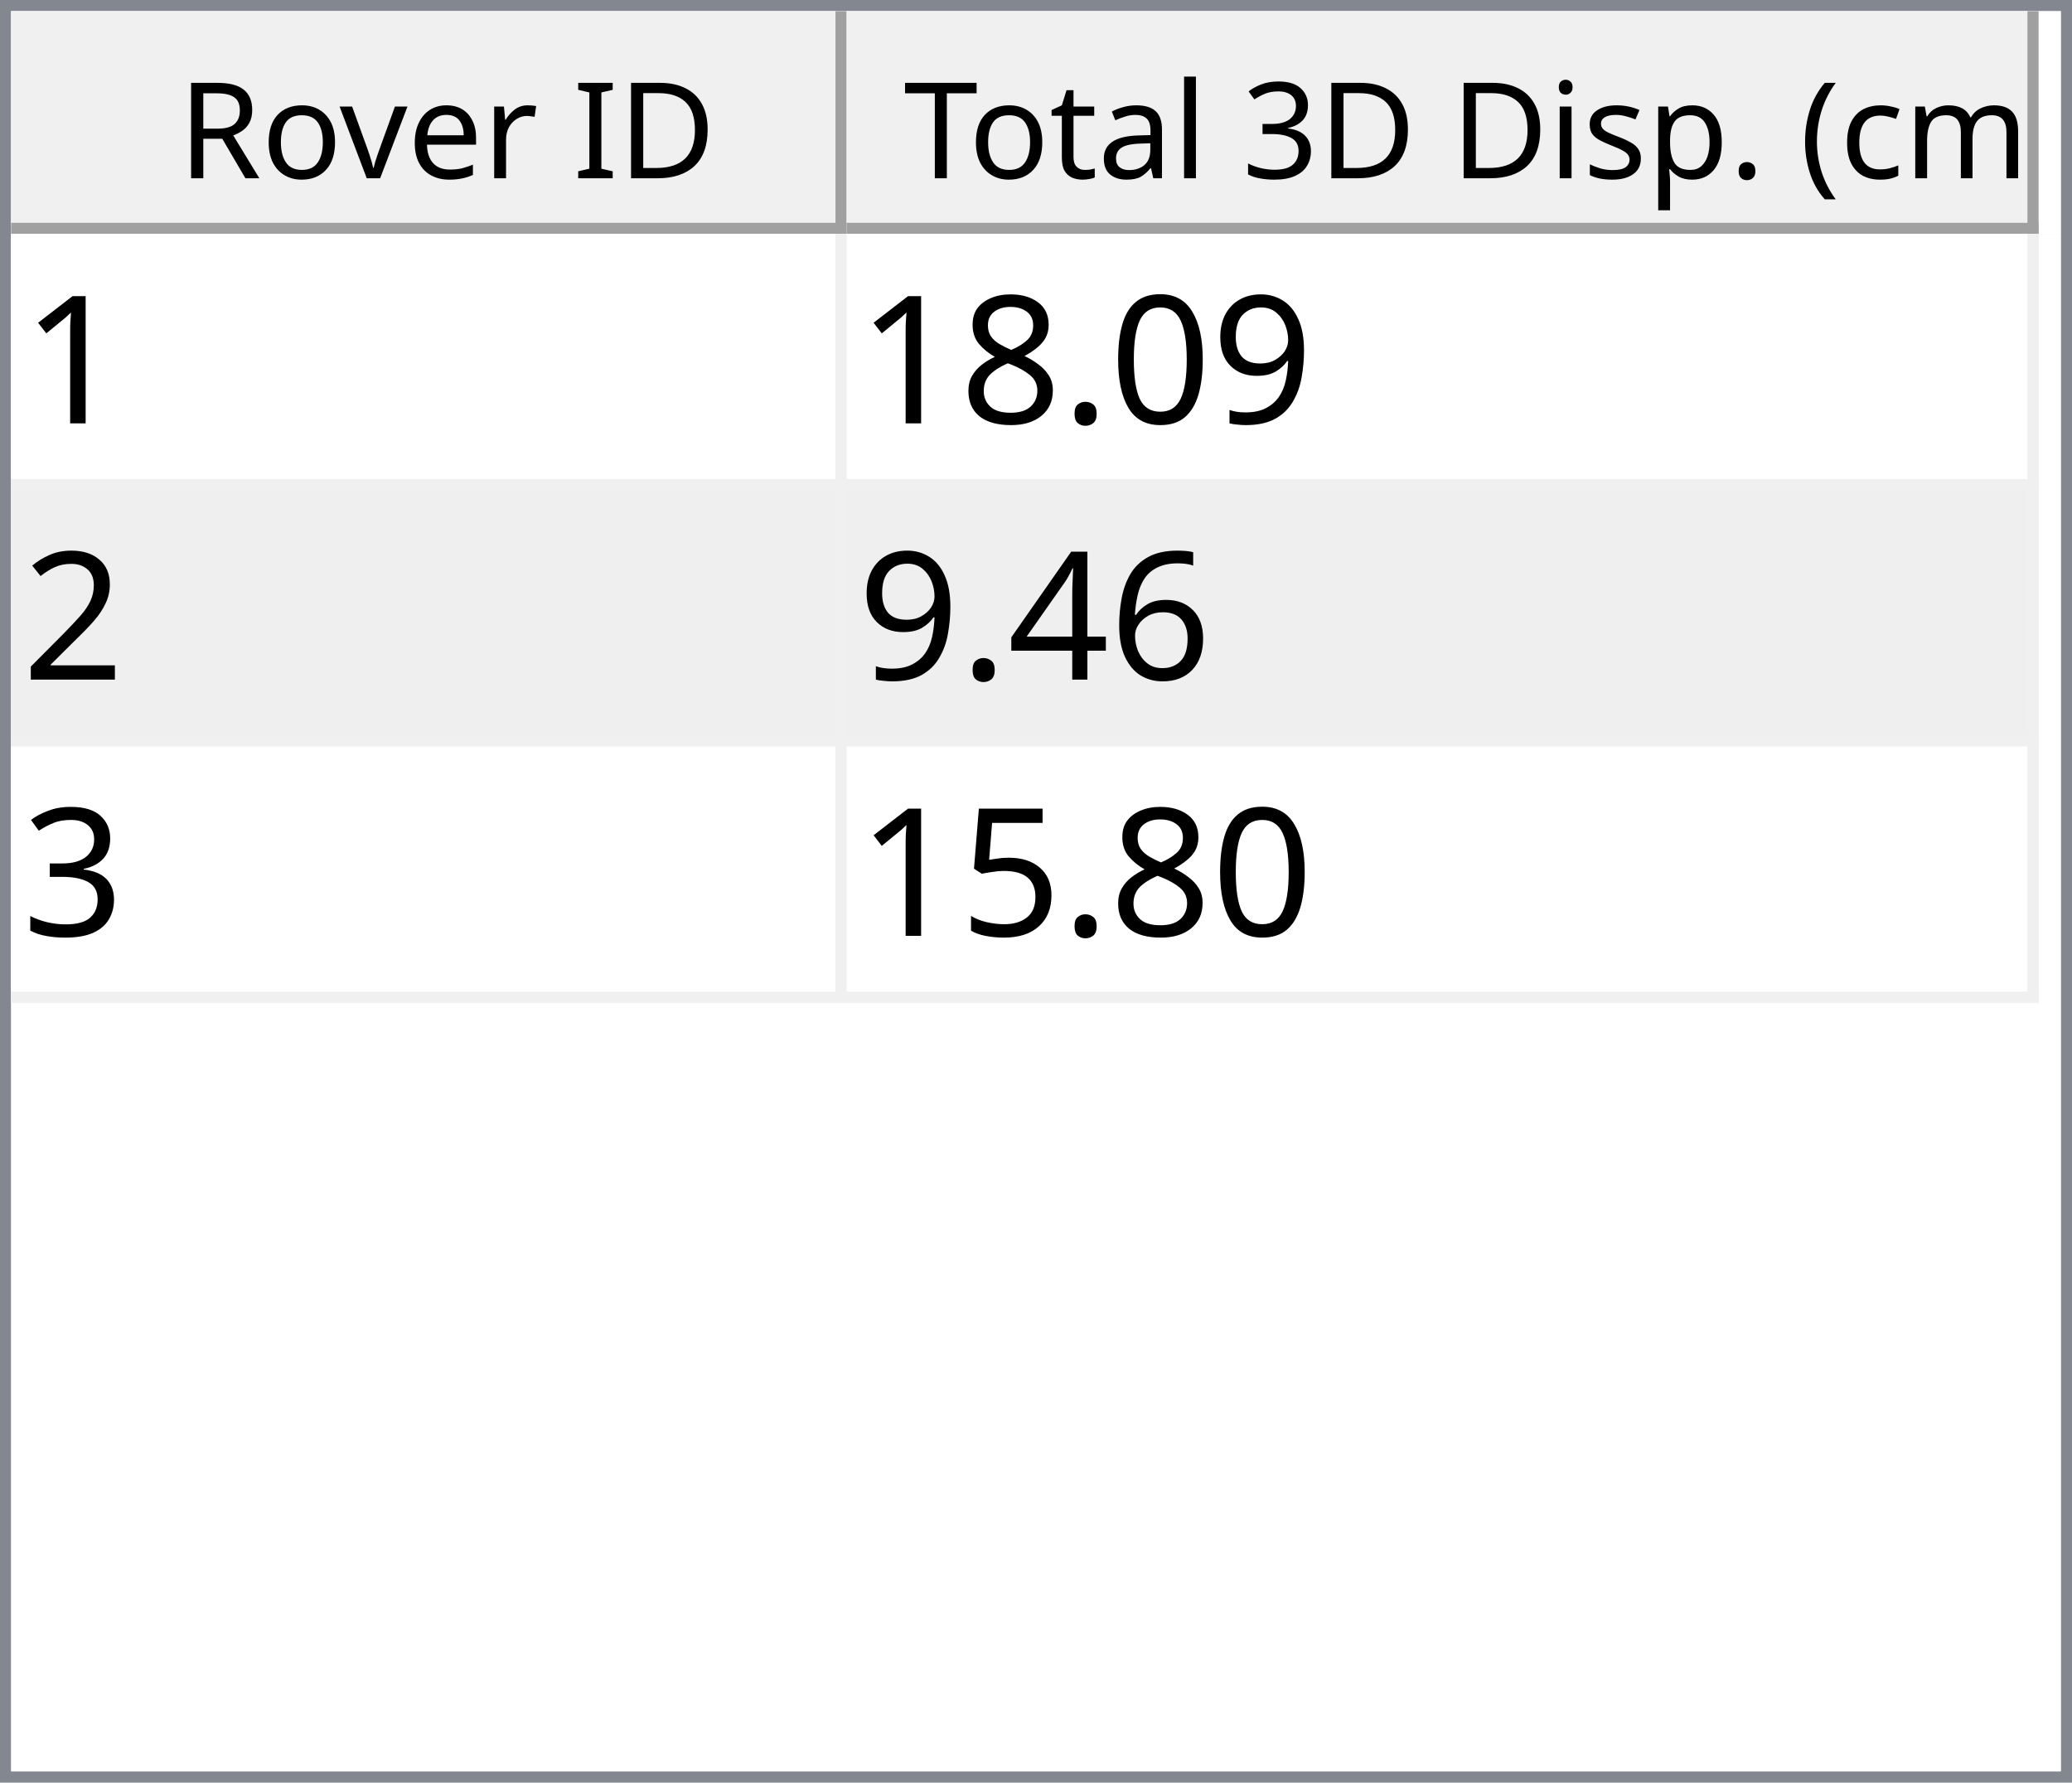
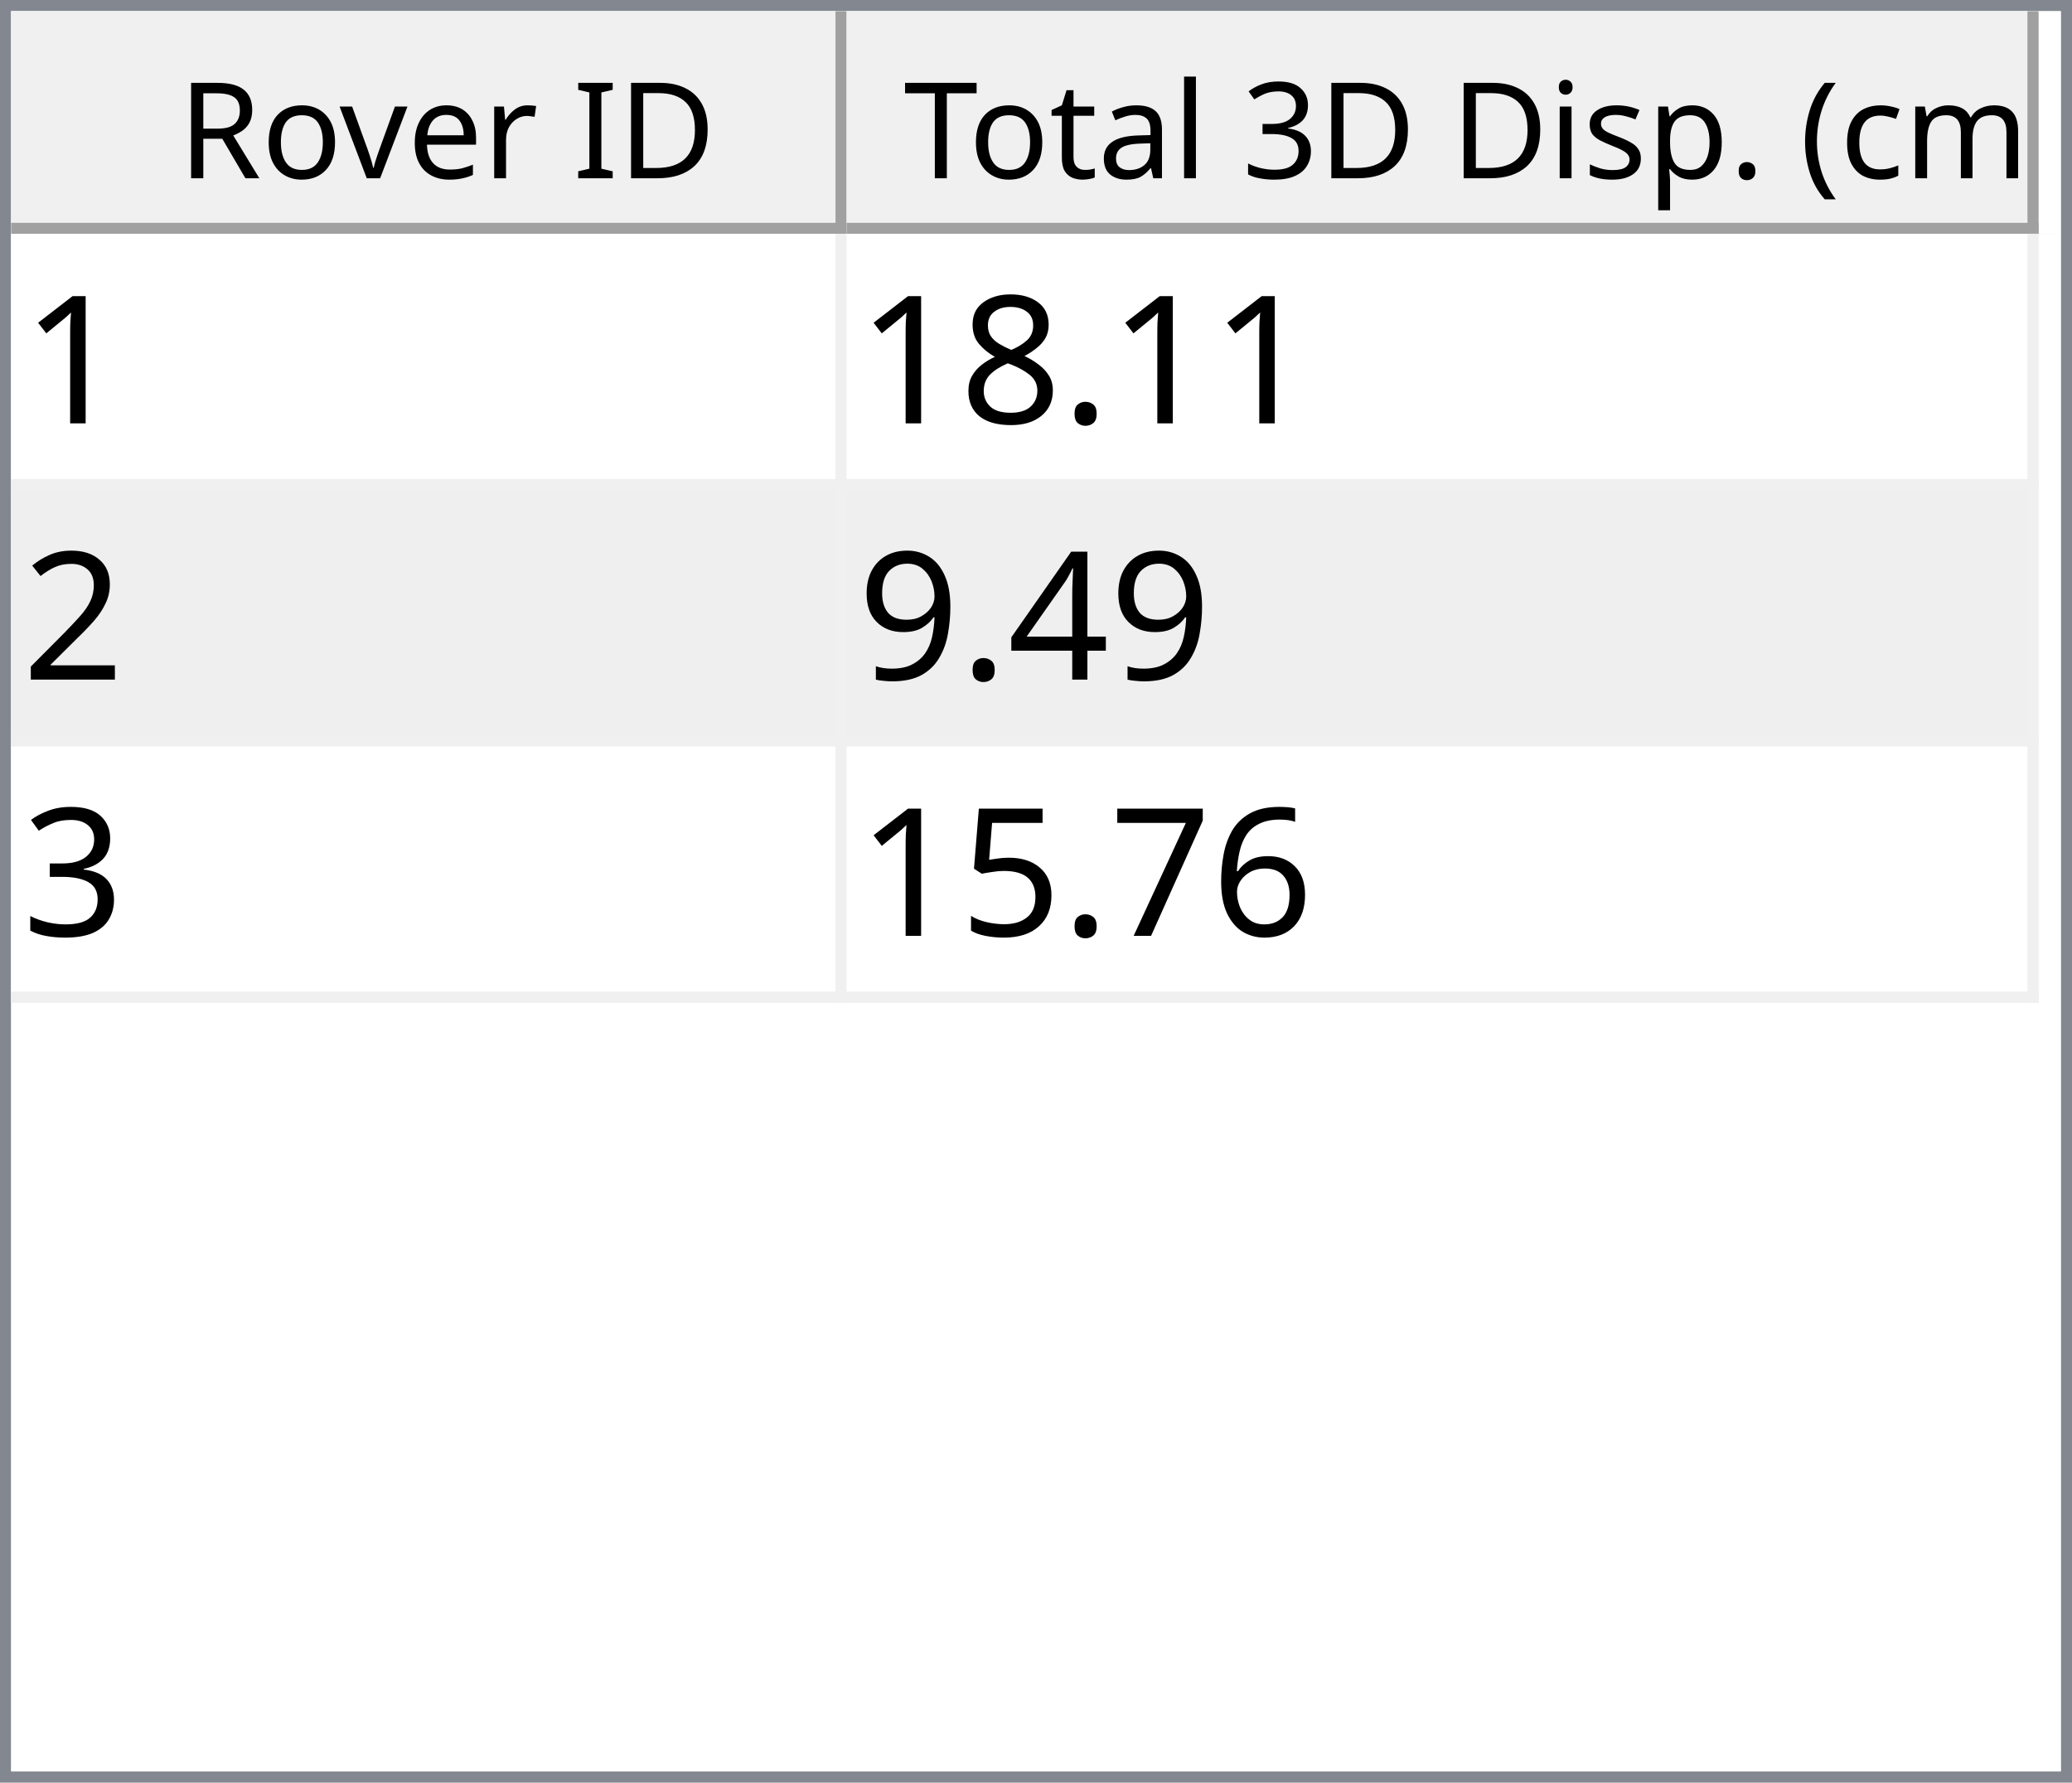
<svg xmlns="http://www.w3.org/2000/svg" style="fill-opacity:1; color-rendering:auto; color-interpolation:auto; text-rendering:auto; stroke:black; stroke-linecap:square; stroke-miterlimit:10; shape-rendering:auto; stroke-opacity:1; fill:black; stroke-dasharray:none; font-weight:normal; stroke-width:1; font-family:'Dialog'; font-style:normal; stroke-linejoin:miter; font-size:12px; stroke-dashoffset:0; image-rendering:auto;" width="186" height="160">
  <defs id="genericDefs" />
  <g>
    <defs id="defs1">
      <clipPath clipPathUnits="userSpaceOnUse" id="clipPath1">
        <path d="M0 0 L186 0 L186 160 L0 160 L0 0 Z" />
      </clipPath>
      <clipPath clipPathUnits="userSpaceOnUse" id="clipPath2">
        <path d="M0 0 L0 160 L186 160 L186 0 Z" />
      </clipPath>
      <clipPath clipPathUnits="userSpaceOnUse" id="clipPath3">
        <path d="M0 0 L0 20 L184 20 L184 0 Z" />
      </clipPath>
      <clipPath clipPathUnits="userSpaceOnUse" id="clipPath4">
        <path d="M0 0 L0 20 L75 20 L75 0 Z" />
      </clipPath>
      <clipPath clipPathUnits="userSpaceOnUse" id="clipPath5">
        <path d="M1 1 L1 19 L74 19 L74 1 Z" />
      </clipPath>
      <clipPath clipPathUnits="userSpaceOnUse" id="clipPath6">
        <path d="M0 0 L0 18 L73 18 L73 0 Z" />
      </clipPath>
      <clipPath clipPathUnits="userSpaceOnUse" id="clipPath7">
        <path d="M-0.5 -0.5 L-0.5 19.5 L74.5 19.5 L74.5 -0.5 Z" />
      </clipPath>
      <clipPath clipPathUnits="userSpaceOnUse" id="clipPath8">
        <path d="M0 0 L0 20 L107 20 L107 0 Z" />
      </clipPath>
      <clipPath clipPathUnits="userSpaceOnUse" id="clipPath9">
        <path d="M1 1 L1 19 L106 19 L106 1 Z" />
      </clipPath>
      <clipPath clipPathUnits="userSpaceOnUse" id="clipPath10">
        <path d="M0 0 L0 18 L105 18 L105 0 Z" />
      </clipPath>
      <clipPath clipPathUnits="userSpaceOnUse" id="clipPath11">
        <path d="M-0.5 -0.5 L-0.5 19.5 L106.5 19.5 L106.5 -0.5 Z" />
      </clipPath>
      <clipPath clipPathUnits="userSpaceOnUse" id="clipPath12">
        <path d="M0 0 L0 138 L184 138 L184 0 Z" />
      </clipPath>
      <clipPath clipPathUnits="userSpaceOnUse" id="clipPath13">
        <path d="M0 0 L0 69 L182 69 L182 0 Z" />
      </clipPath>
      <clipPath clipPathUnits="userSpaceOnUse" id="clipPath14">
        <path d="M-0.5 -0.5 L-0.5 68.5 L181.5 68.5 L181.5 -0.5 Z" />
      </clipPath>
      <clipPath clipPathUnits="userSpaceOnUse" id="clipPath15">
        <path d="M0 0 L0 22 L74 22 L74 0 Z" />
      </clipPath>
      <clipPath clipPathUnits="userSpaceOnUse" id="clipPath16">
        <path d="M0 0 L0 22 L106 22 L106 0 Z" />
      </clipPath>
      <font horiz-adv-x="64.551" id="font1">
        <font-face ascent="107.91" descent="25.098" units-per-em="100" style="font-style:normal; font-family:Segoe UI; font-weight:normal;" />
        <missing-glyph horiz-adv-x="64.551" d="M8.109 0 L8.109 68.266 L56.453 68.266 L56.453 0 L8.109 0 ZM15.328 7.234 L49.219 7.234 L49.219 61.031 L15.328 61.031 L15.328 7.234 Z" />
        <glyph unicode="D" horiz-adv-x="70.117" d="M9.188 0 L9.188 70.016 L28.516 70.016 Q65.531 70.016 65.531 35.891 Q65.531 19.672 55.25 9.836 Q44.969 0 27.734 0 L9.188 0 ZM17.391 62.594 L17.391 7.422 L27.828 7.422 Q41.609 7.422 49.273 14.797 Q56.938 22.172 56.938 35.688 Q56.938 62.594 28.328 62.594 L17.391 62.594 Z" />
        <glyph unicode="I" horiz-adv-x="26.611" d="M17.391 0 L9.188 0 L9.188 70.016 L17.391 70.016 L17.391 0 Z" />
        <glyph unicode=" " horiz-adv-x="27.393" d="" />
        <glyph unicode="r" horiz-adv-x="34.766" d="M34.188 41.891 Q32.078 43.5 28.125 43.5 Q23 43.5 19.555 38.672 Q16.109 33.844 16.109 25.484 L16.109 0 L8.109 0 L8.109 50 L16.109 50 L16.109 39.703 L16.312 39.703 Q18.016 44.969 21.531 47.922 Q25.047 50.875 29.391 50.875 Q32.516 50.875 34.188 50.203 L34.188 41.891 Z" />
        <glyph unicode="e" horiz-adv-x="52.295" d="M48.297 23 L12.984 23 Q13.188 14.656 17.484 10.109 Q21.781 5.562 29.297 5.562 Q37.75 5.562 44.828 11.141 L44.828 3.609 Q38.234 -1.172 27.391 -1.172 Q16.797 -1.172 10.742 5.641 Q4.688 12.453 4.688 24.812 Q4.688 36.469 11.305 43.82 Q17.922 51.172 27.734 51.172 Q37.547 51.172 42.922 44.828 Q48.297 38.484 48.297 27.203 L48.297 23 ZM40.094 29.781 Q40.047 36.719 36.75 40.578 Q33.453 44.438 27.594 44.438 Q21.922 44.438 17.969 40.383 Q14.016 36.328 13.094 29.781 L40.094 29.781 Z" />
        <glyph unicode="v" horiz-adv-x="47.9" d="M47.406 50 L27.484 0 L19.625 0 L0.688 50 L9.469 50 L22.172 13.672 Q23.578 9.672 23.922 6.688 L24.125 6.688 Q24.609 10.453 25.688 13.484 L38.969 50 L47.406 50 Z" />
        <glyph unicode="o" horiz-adv-x="58.594" d="M29 -1.172 Q17.922 -1.172 11.305 5.836 Q4.688 12.844 4.688 24.422 Q4.688 37.016 11.57 44.094 Q18.453 51.172 30.172 51.172 Q41.359 51.172 47.633 44.289 Q53.906 37.406 53.906 25.203 Q53.906 13.234 47.141 6.031 Q40.375 -1.172 29 -1.172 ZM29.594 44.438 Q21.875 44.438 17.383 39.188 Q12.891 33.938 12.891 24.703 Q12.891 15.828 17.43 10.695 Q21.969 5.562 29.594 5.562 Q37.359 5.562 41.531 10.594 Q45.703 15.625 45.703 24.906 Q45.703 34.281 41.531 39.359 Q37.359 44.438 29.594 44.438 Z" />
        <glyph unicode="R" horiz-adv-x="59.814" d="M59.375 0 L49.609 0 L37.891 19.625 Q36.281 22.359 34.766 24.289 Q33.25 26.219 31.664 27.438 Q30.078 28.656 28.25 29.219 Q26.422 29.781 24.125 29.781 L17.391 29.781 L17.391 0 L9.188 0 L9.188 70.016 L30.078 70.016 Q34.672 70.016 38.555 68.867 Q42.438 67.719 45.289 65.375 Q48.141 63.031 49.758 59.547 Q51.375 56.062 51.375 51.375 Q51.375 47.703 50.273 44.656 Q49.172 41.609 47.148 39.211 Q45.125 36.812 42.266 35.133 Q39.406 33.453 35.844 32.516 L35.844 32.328 Q37.594 31.547 38.891 30.547 Q40.188 29.547 41.359 28.18 Q42.531 26.812 43.68 25.078 Q44.828 23.344 46.234 21.047 L59.375 0 ZM17.391 62.594 L17.391 37.203 L28.516 37.203 Q31.594 37.203 34.203 38.133 Q36.812 39.062 38.719 40.797 Q40.625 42.531 41.703 45.047 Q42.781 47.562 42.781 50.688 Q42.781 56.297 39.141 59.445 Q35.5 62.594 28.609 62.594 L17.391 62.594 Z" />
        <glyph unicode=")" horiz-adv-x="30.176" d="M8.297 -15.922 L1.172 -15.922 Q16.406 2.344 16.406 26.812 Q16.406 51.469 1.078 70.016 L8.297 70.016 Q23.531 52.156 23.531 26.703 Q23.531 1.375 8.297 -15.922 Z" />
        <glyph unicode="m" horiz-adv-x="86.133" d="M79.109 0 L71.094 0 L71.094 28.719 Q71.094 37.016 68.531 40.727 Q65.969 44.438 59.906 44.438 Q54.781 44.438 51.195 39.75 Q47.609 35.062 47.609 28.516 L47.609 0 L39.594 0 L39.594 29.688 Q39.594 44.438 28.219 44.438 Q22.953 44.438 19.531 40.016 Q16.109 35.594 16.109 28.516 L16.109 0 L8.109 0 L8.109 50 L16.109 50 L16.109 42.094 L16.312 42.094 Q21.625 51.172 31.844 51.172 Q36.969 51.172 40.773 48.312 Q44.578 45.453 46 40.828 Q51.562 51.172 62.594 51.172 Q79.109 51.172 79.109 30.812 L79.109 0 Z" />
        <glyph unicode="c" horiz-adv-x="46.191" d="M42.188 2.297 Q36.422 -1.172 28.516 -1.172 Q17.828 -1.172 11.258 5.789 Q4.688 12.75 4.688 23.828 Q4.688 36.188 11.766 43.68 Q18.844 51.172 30.672 51.172 Q37.25 51.172 42.281 48.734 L42.281 40.531 Q36.719 44.438 30.375 44.438 Q22.703 44.438 17.797 38.945 Q12.891 33.453 12.891 24.516 Q12.891 15.719 17.508 10.641 Q22.125 5.562 29.891 5.562 Q36.422 5.562 42.188 9.906 L42.188 2.297 Z" />
        <glyph unicode="(" horiz-adv-x="30.176" d="M29.109 -15.922 L21.969 -15.922 Q6.844 1.375 6.844 26.703 Q6.844 52.156 21.969 70.016 L29.203 70.016 Q13.875 51.469 13.875 26.812 Q13.875 2.344 29.109 -15.922 Z" />
        <glyph unicode="." horiz-adv-x="21.68" d="M10.891 -1.078 Q8.641 -1.078 7.055 0.539 Q5.469 2.156 5.469 4.391 Q5.469 6.641 7.055 8.273 Q8.641 9.906 10.891 9.906 Q13.188 9.906 14.797 8.273 Q16.406 6.641 16.406 4.391 Q16.406 2.156 14.797 0.539 Q13.188 -1.078 10.891 -1.078 Z" />
        <glyph unicode="p" horiz-adv-x="58.789" d="M16.312 7.234 L16.109 7.234 L16.109 -23 L8.109 -23 L8.109 50 L16.109 50 L16.109 41.219 L16.312 41.219 Q22.219 51.172 33.594 51.172 Q43.266 51.172 48.688 44.461 Q54.109 37.75 54.109 26.469 Q54.109 13.922 48 6.375 Q41.891 -1.172 31.297 -1.172 Q21.578 -1.172 16.312 7.234 ZM16.109 27.391 L16.109 20.406 Q16.109 14.203 20.141 9.883 Q24.172 5.562 30.375 5.562 Q37.641 5.562 41.773 11.133 Q45.906 16.703 45.906 26.609 Q45.906 34.969 42.047 39.703 Q38.188 44.438 31.594 44.438 Q24.609 44.438 20.359 39.578 Q16.109 34.719 16.109 27.391 Z" />
        <glyph unicode="s" horiz-adv-x="42.432" d="M5.078 1.812 L5.078 10.406 Q11.625 5.562 19.484 5.562 Q30.031 5.562 30.031 12.594 Q30.031 14.594 29.125 15.992 Q28.219 17.391 26.68 18.461 Q25.141 19.531 23.07 20.383 Q21 21.234 18.609 22.172 Q15.281 23.484 12.766 24.828 Q10.25 26.172 8.57 27.859 Q6.891 29.547 6.031 31.695 Q5.172 33.844 5.172 36.719 Q5.172 40.234 6.789 42.945 Q8.406 45.656 11.086 47.484 Q13.766 49.312 17.211 50.242 Q20.656 51.172 24.312 51.172 Q30.812 51.172 35.938 48.922 L35.938 40.828 Q30.422 44.438 23.25 44.438 Q21 44.438 19.195 43.922 Q17.391 43.406 16.094 42.477 Q14.797 41.547 14.086 40.258 Q13.375 38.969 13.375 37.406 Q13.375 35.453 14.086 34.133 Q14.797 32.812 16.164 31.789 Q17.531 30.766 19.484 29.938 Q21.438 29.109 23.922 28.125 Q27.25 26.859 29.883 25.516 Q32.516 24.172 34.375 22.484 Q36.234 20.797 37.234 18.602 Q38.234 16.406 38.234 13.375 Q38.234 9.672 36.602 6.938 Q34.969 4.203 32.234 2.398 Q29.5 0.594 25.93 -0.289 Q22.359 -1.172 18.453 -1.172 Q10.75 -1.172 5.078 1.812 Z" />
        <glyph unicode="i" horiz-adv-x="24.219" d="M12.203 62.703 Q10.062 62.703 8.547 64.164 Q7.031 65.625 7.031 67.875 Q7.031 70.125 8.547 71.609 Q10.062 73.094 12.203 73.094 Q14.406 73.094 15.945 71.609 Q17.484 70.125 17.484 67.875 Q17.484 65.719 15.945 64.211 Q14.406 62.703 12.203 62.703 ZM16.109 0 L8.109 0 L8.109 50 L16.109 50 L16.109 0 Z" />
        <glyph unicode="3" horiz-adv-x="53.906" d="M46.531 19.828 Q46.531 15.094 44.75 11.211 Q42.969 7.328 39.719 4.57 Q36.469 1.812 31.93 0.297 Q27.391 -1.219 21.922 -1.219 Q11.922 -1.219 6 2.594 L6 11.188 Q13.094 5.609 22.219 5.609 Q25.875 5.609 28.828 6.539 Q31.781 7.469 33.906 9.227 Q36.031 10.984 37.18 13.477 Q38.328 15.969 38.328 19.094 Q38.328 32.812 18.797 32.812 L12.984 32.812 L12.984 39.594 L18.5 39.594 Q35.797 39.594 35.797 52.484 Q35.797 64.406 22.609 64.406 Q15.188 64.406 8.688 59.422 L8.688 67.188 Q15.375 71.188 24.609 71.188 Q29 71.188 32.57 69.969 Q36.141 68.75 38.68 66.555 Q41.219 64.359 42.609 61.281 Q44 58.203 44 54.5 Q44 40.672 30.031 36.719 L30.031 36.531 Q33.594 36.141 36.625 34.797 Q39.656 33.453 41.852 31.305 Q44.047 29.156 45.289 26.25 Q46.531 23.344 46.531 19.828 Z" />
        <glyph unicode="l" horiz-adv-x="24.219" d="M16.109 0 L8.109 0 L8.109 74.031 L16.109 74.031 L16.109 0 Z" />
        <glyph unicode="a" horiz-adv-x="50.879" d="M43.891 0 L35.891 0 L35.891 7.812 L35.688 7.812 Q30.469 -1.172 20.312 -1.172 Q12.844 -1.172 8.617 2.781 Q4.391 6.734 4.391 13.281 Q4.391 27.297 20.906 29.594 L35.891 31.688 Q35.891 44.438 25.594 44.438 Q16.547 44.438 9.281 38.281 L9.281 46.484 Q16.656 51.172 26.266 51.172 Q43.891 51.172 43.891 32.516 L43.891 0 ZM35.891 25.297 L23.828 23.641 Q18.266 22.859 15.43 20.875 Q12.594 18.891 12.594 13.875 Q12.594 10.203 15.211 7.883 Q17.828 5.562 22.172 5.562 Q28.125 5.562 32.008 9.742 Q35.891 13.922 35.891 20.312 L35.891 25.297 Z" />
        <glyph unicode="t" horiz-adv-x="33.887" d="M31.297 0.484 Q28.469 -1.078 23.828 -1.078 Q10.688 -1.078 10.688 13.578 L10.688 43.172 L2.094 43.172 L2.094 50 L10.688 50 L10.688 62.203 L18.703 64.797 L18.703 50 L31.297 50 L31.297 43.172 L18.703 43.172 L18.703 14.984 Q18.703 9.969 20.414 7.82 Q22.125 5.672 26.078 5.672 Q29.109 5.672 31.297 7.328 L31.297 0.484 Z" />
        <glyph unicode="T" horiz-adv-x="52.393" d="M50.594 62.594 L30.375 62.594 L30.375 0 L22.172 0 L22.172 62.594 L2 62.594 L2 70.016 L50.594 70.016 L50.594 62.594 Z" />
      </font>
      <font horiz-adv-x="75.0" id="font2">
        <font-face ascent="100.537" descent="21.973" units-per-em="100" style="font-style:normal; font-family:sans-serif; font-weight:normal;" />
        <missing-glyph horiz-adv-x="75.0" d="M12.5 0 L12.5 62.5 L62.5 62.5 L62.5 0 L12.5 0 ZM14.062 1.562 L60.938 1.562 L60.938 60.938 L14.062 60.938 L14.062 1.562 Z" />
        <glyph unicode="1" horiz-adv-x="55.615" d="M37.25 0 L28.469 0 L28.469 56 Q25.297 52.984 20.141 49.953 Q14.984 46.922 10.891 45.406 L10.891 53.906 Q18.266 57.375 23.781 62.305 Q29.297 67.234 31.594 71.875 L37.25 71.875 L37.25 0 Z" />
-         <glyph unicode="9" horiz-adv-x="55.615" d="M5.469 16.547 L13.922 17.328 Q14.984 11.375 18.016 8.688 Q21.047 6 25.781 6 Q29.828 6 32.883 7.859 Q35.938 9.719 37.891 12.82 Q39.844 15.922 41.164 21.195 Q42.484 26.469 42.484 31.938 Q42.484 32.516 42.438 33.688 Q39.797 29.5 35.234 26.883 Q30.672 24.266 25.344 24.266 Q16.453 24.266 10.305 30.711 Q4.156 37.156 4.156 47.703 Q4.156 58.594 10.578 65.234 Q17 71.875 26.656 71.875 Q33.641 71.875 39.43 68.117 Q45.219 64.359 48.219 57.398 Q51.219 50.438 51.219 37.25 Q51.219 23.531 48.242 15.406 Q45.266 7.281 39.383 3.031 Q33.5 -1.219 25.594 -1.219 Q17.188 -1.219 11.867 3.445 Q6.547 8.109 5.469 16.547 ZM41.453 48.141 Q41.453 55.719 37.43 60.156 Q33.406 64.594 27.734 64.594 Q21.875 64.594 17.531 59.812 Q13.188 55.031 13.188 47.406 Q13.188 40.578 17.312 36.305 Q21.438 32.031 27.484 32.031 Q33.594 32.031 37.523 36.305 Q41.453 40.578 41.453 48.141 Z" />
-         <glyph unicode="0" horiz-adv-x="55.615" d="M4.156 35.297 Q4.156 48 6.766 55.742 Q9.375 63.484 14.523 67.68 Q19.672 71.875 27.484 71.875 Q33.25 71.875 37.594 69.555 Q41.938 67.234 44.773 62.867 Q47.609 58.5 49.219 52.227 Q50.828 45.953 50.828 35.297 Q50.828 22.703 48.242 14.969 Q45.656 7.234 40.508 3.008 Q35.359 -1.219 27.484 -1.219 Q17.141 -1.219 11.234 6.203 Q4.156 15.141 4.156 35.297 ZM13.188 35.297 Q13.188 17.672 17.312 11.836 Q21.438 6 27.484 6 Q33.547 6 37.672 11.859 Q41.797 17.719 41.797 35.297 Q41.797 52.984 37.672 58.789 Q33.547 64.594 27.391 64.594 Q21.344 64.594 17.719 59.469 Q13.188 52.938 13.188 35.297 Z" />
        <glyph unicode="." horiz-adv-x="27.783" d="M9.078 0 L9.078 10.016 L19.094 10.016 L19.094 0 L9.078 0 Z" />
        <glyph unicode="8" horiz-adv-x="55.615" d="M17.672 38.812 Q12.203 40.828 9.57 44.539 Q6.938 48.25 6.938 53.422 Q6.938 61.234 12.555 66.555 Q18.172 71.875 27.484 71.875 Q36.859 71.875 42.578 66.43 Q48.297 60.984 48.297 53.172 Q48.297 48.188 45.68 44.508 Q43.062 40.828 37.75 38.812 Q44.344 36.672 47.781 31.883 Q51.219 27.094 51.219 20.453 Q51.219 11.281 44.727 5.031 Q38.234 -1.219 27.641 -1.219 Q17.047 -1.219 10.547 5.055 Q4.047 11.328 4.047 20.703 Q4.047 27.688 7.594 32.398 Q11.141 37.109 17.672 38.812 ZM15.922 53.719 Q15.922 48.641 19.195 45.414 Q22.469 42.188 27.688 42.188 Q32.766 42.188 36.016 45.383 Q39.266 48.578 39.266 53.219 Q39.266 58.062 35.914 61.359 Q32.562 64.656 27.594 64.656 Q22.562 64.656 19.242 61.43 Q15.922 58.203 15.922 53.719 ZM13.094 20.656 Q13.094 16.891 14.875 13.375 Q16.656 9.859 20.172 7.93 Q23.688 6 27.734 6 Q34.031 6 38.133 10.055 Q42.234 14.109 42.234 20.359 Q42.234 26.703 38.016 30.859 Q33.797 35.016 27.438 35.016 Q21.234 35.016 17.164 30.914 Q13.094 26.812 13.094 20.656 Z" />
        <glyph unicode="2" horiz-adv-x="55.615" d="M50.344 8.453 L50.344 0 L3.031 0 Q2.938 3.172 4.047 6.109 Q5.859 10.938 9.836 15.625 Q13.812 20.312 21.344 26.469 Q33.016 36.031 37.117 41.625 Q41.219 47.219 41.219 52.203 Q41.219 57.422 37.477 61.008 Q33.734 64.594 27.734 64.594 Q21.391 64.594 17.578 60.789 Q13.766 56.984 13.719 50.25 L4.688 51.172 Q5.609 61.281 11.664 66.578 Q17.719 71.875 27.938 71.875 Q38.234 71.875 44.242 66.164 Q50.25 60.453 50.25 52 Q50.25 47.703 48.492 43.555 Q46.734 39.406 42.656 34.812 Q38.578 30.219 29.109 22.219 Q21.188 15.578 18.945 13.211 Q16.703 10.844 15.234 8.453 L50.344 8.453 Z" />
+         <glyph unicode="4" horiz-adv-x="55.615" d="M32.328 0 L32.328 17.141 L1.266 17.141 L1.266 25.203 L33.938 71.578 L41.109 71.578 L41.109 25.203 L50.781 25.203 L50.781 17.141 L41.109 17.141 L41.109 0 L32.328 0 ZM32.328 25.203 L32.328 57.469 L9.906 25.203 L32.328 25.203 Z" />
+         <glyph unicode="9" horiz-adv-x="55.615" d="M5.469 16.547 L13.922 17.328 Q14.984 11.375 18.016 8.688 Q21.047 6 25.781 6 Q29.828 6 32.883 7.859 Q35.938 9.719 37.891 12.82 Q39.844 15.922 41.164 21.195 Q42.484 26.469 42.484 31.938 Q42.484 32.516 42.438 33.688 Q39.797 29.5 35.234 26.883 Q30.672 24.266 25.344 24.266 Q16.453 24.266 10.305 30.711 Q4.156 37.156 4.156 47.703 Q4.156 58.594 10.578 65.234 Q17 71.875 26.656 71.875 Q33.641 71.875 39.43 68.117 Q45.219 64.359 48.219 57.398 Q51.219 50.438 51.219 37.25 Q51.219 23.531 48.242 15.406 Q45.266 7.281 39.383 3.031 Q33.5 -1.219 25.594 -1.219 Q17.188 -1.219 11.867 3.445 Q6.547 8.109 5.469 16.547 ZM41.453 48.141 Q41.453 55.719 37.43 60.156 Q33.406 64.594 27.734 64.594 Q21.875 64.594 17.531 59.812 Q13.188 55.031 13.188 47.406 Q13.188 40.578 17.312 36.305 Q21.438 32.031 27.484 32.031 Q33.594 32.031 37.523 36.305 Q41.453 40.578 41.453 48.141 Z" />
+         <glyph unicode="3" horiz-adv-x="55.615" d="M4.203 18.891 L12.984 20.062 Q14.5 12.594 18.141 9.297 Q21.781 6 27 6 Q33.203 6 37.477 10.297 Q41.75 14.594 41.75 20.953 Q41.75 27 37.797 30.93 Q33.844 34.859 27.734 34.859 Q25.25 34.859 21.531 33.891 L22.516 41.609 Q23.391 41.5 23.922 41.5 Q29.547 41.5 34.039 44.43 Q38.531 47.359 38.531 53.469 Q38.531 58.297 35.258 61.477 Q31.984 64.656 26.812 64.656 Q21.688 64.656 18.266 61.43 Q14.844 58.203 13.875 51.766 L5.078 53.328 Q6.688 62.156 12.398 67.016 Q18.109 71.875 26.609 71.875 Q32.469 71.875 37.398 69.359 Q42.328 66.844 44.945 62.5 Q47.562 58.156 47.562 53.266 Q47.562 48.641 45.07 44.828 Q42.578 41.016 37.703 38.766 Q44.047 37.312 47.562 32.695 Q51.078 28.078 51.078 21.141 Q51.078 11.766 44.242 5.25 Q37.406 -1.266 26.953 -1.266 Q17.531 -1.266 11.305 4.352 Q5.078 9.969 4.203 18.891 Z" />
        <glyph unicode="6" horiz-adv-x="55.615" d="M49.75 54.047 L41.016 53.375 Q39.844 58.547 37.703 60.891 Q34.125 64.656 28.906 64.656 Q24.703 64.656 21.531 62.312 Q17.391 59.281 14.992 53.469 Q12.594 47.656 12.5 36.922 Q15.672 41.75 20.266 44.094 Q24.859 46.438 29.891 46.438 Q38.672 46.438 44.852 39.969 Q51.031 33.5 51.031 23.25 Q51.031 16.5 48.125 10.719 Q45.219 4.938 40.141 1.859 Q35.062 -1.219 28.609 -1.219 Q17.625 -1.219 10.695 6.859 Q3.766 14.938 3.766 33.5 Q3.766 54.25 11.422 63.672 Q18.109 71.875 29.438 71.875 Q37.891 71.875 43.289 67.141 Q48.688 62.406 49.75 54.047 ZM13.875 23.188 Q13.875 18.656 15.797 14.508 Q17.719 10.359 21.188 8.18 Q24.656 6 28.469 6 Q34.031 6 38.039 10.492 Q42.047 14.984 42.047 22.703 Q42.047 30.125 38.086 34.398 Q34.125 38.672 28.125 38.672 Q22.172 38.672 18.023 34.398 Q13.875 30.125 13.875 23.188 Z" />
-         <glyph unicode="4" horiz-adv-x="55.615" d="M32.328 0 L32.328 17.141 L1.266 17.141 L1.266 25.203 L33.938 71.578 L41.109 71.578 L41.109 25.203 L50.781 25.203 L50.781 17.141 L41.109 17.141 L41.109 0 L32.328 0 ZM32.328 25.203 L32.328 57.469 L9.906 25.203 L32.328 25.203 Z" />
-         <glyph unicode="3" horiz-adv-x="55.615" d="M4.203 18.891 L12.984 20.062 Q14.5 12.594 18.141 9.297 Q21.781 6 27 6 Q33.203 6 37.477 10.297 Q41.75 14.594 41.75 20.953 Q41.75 27 37.797 30.93 Q33.844 34.859 27.734 34.859 Q25.25 34.859 21.531 33.891 L22.516 41.609 Q23.391 41.5 23.922 41.5 Q29.547 41.5 34.039 44.43 Q38.531 47.359 38.531 53.469 Q38.531 58.297 35.258 61.477 Q31.984 64.656 26.812 64.656 Q21.688 64.656 18.266 61.43 Q14.844 58.203 13.875 51.766 L5.078 53.328 Q6.688 62.156 12.398 67.016 Q18.109 71.875 26.609 71.875 Q32.469 71.875 37.398 69.359 Q42.328 66.844 44.945 62.5 Q47.562 58.156 47.562 53.266 Q47.562 48.641 45.07 44.828 Q42.578 41.016 37.703 38.766 Q44.047 37.312 47.562 32.695 Q51.078 28.078 51.078 21.141 Q51.078 11.766 44.242 5.25 Q37.406 -1.266 26.953 -1.266 Q17.531 -1.266 11.305 4.352 Q5.078 9.969 4.203 18.891 Z" />
+         <glyph unicode="7" horiz-adv-x="55.615" d="M4.734 62.203 L4.734 70.656 L51.078 70.656 L51.078 63.812 Q44.234 56.547 37.523 44.484 Q30.812 32.422 27.156 19.672 Q24.516 10.688 23.781 0 L14.75 0 Q14.891 8.453 18.062 20.414 Q21.234 32.375 27.172 43.484 Q33.109 54.594 39.797 62.203 L4.734 62.203 Z" />
        <glyph unicode="5" horiz-adv-x="55.615" d="M4.156 18.75 L13.375 19.531 Q14.406 12.797 18.141 9.398 Q21.875 6 27.156 6 Q33.5 6 37.891 10.789 Q42.281 15.578 42.281 23.484 Q42.281 31 38.062 35.352 Q33.844 39.703 27 39.703 Q22.75 39.703 19.336 37.773 Q15.922 35.844 13.969 32.766 L5.719 33.844 L12.641 70.609 L48.25 70.609 L48.25 62.203 L19.672 62.203 L15.828 42.969 Q22.266 47.469 29.344 47.469 Q38.719 47.469 45.164 40.969 Q51.609 34.469 51.609 24.266 Q51.609 14.547 45.953 7.469 Q39.062 -1.219 27.156 -1.219 Q17.391 -1.219 11.211 4.25 Q5.031 9.719 4.156 18.75 Z" />
      </font>
    </defs>
    <g style="fill:white; stroke:white;">
      <rect x="0" y="0" width="186" style="clip-path:url(#clipPath1); stroke:none;" height="160" />
    </g>
    <g style="fill:white; text-rendering:optimizeSpeed; color-rendering:optimizeSpeed; image-rendering:optimizeSpeed; shape-rendering:crispEdges; stroke:white; color-interpolation:sRGB;">
      <rect x="0" width="186" height="160" y="0" style="stroke:none;" />
      <path style="stroke:none;" d="M0 160 L186 160 L186 0 L0 0 Z" />
    </g>
    <g style="fill:rgb(240,240,240); font-family:'Segoe UI'; stroke:rgb(240,240,240);">
      <rect x="0" y="0" width="186" style="clip-path:url(#clipPath2); stroke:none;" height="160" />
    </g>
    <g style="fill:rgb(130,135,144); font-family:'Segoe UI'; stroke:rgb(130,135,144);">
      <path d="M0 0 L186 0 L186 160 L0 160 L0 0 ZM1 1 L185 1 L185 159 L1 159 L1 1 Z" style="fill-rule:evenodd; clip-path:url(#clipPath2); stroke:none;" />
    </g>
    <g style="fill:white; font-family:'Segoe UI'; stroke:white;" transform="translate(1,1)">
      <rect x="0" y="0" width="184" style="clip-path:url(#clipPath3); stroke:none;" height="20" />
    </g>
    <g style="fill:rgb(240,240,240); font-family:'Segoe UI'; stroke:rgb(240,240,240);" transform="translate(1,1)">
      <rect x="0" y="0" width="75" style="clip-path:url(#clipPath4); stroke:none;" height="20" />
    </g>
    <g style="font-family:'Segoe UI';" transform="translate(2,2)">
      <text x="14" xml:space="preserve" y="14" style="clip-path:url(#clipPath6); stroke:none;">Rover ID</text>
    </g>
    <g style="fill:rgb(160,160,160); font-family:'Segoe UI'; stroke:rgb(160,160,160); stroke-linejoin:bevel;" transform="translate(1.5,1.5)">
      <line x1="74" x2="74" y1="0" style="fill:none; clip-path:url(#clipPath7);" y2="19" />
    </g>
    <g style="fill:rgb(160,160,160); font-family:'Segoe UI'; stroke:rgb(160,160,160); stroke-linejoin:bevel;" transform="matrix(1,0,0,1,1,1) translate(0.5,0.5)">
      <line x1="0" x2="74" y1="19" style="fill:none; clip-path:url(#clipPath7);" y2="19" />
    </g>
    <g style="fill:rgb(240,240,240); font-family:'Segoe UI'; stroke:rgb(240,240,240);" transform="translate(76,1)">
      <rect x="0" y="0" width="107" style="clip-path:url(#clipPath8); stroke:none;" height="20" />
    </g>
    <g style="font-family:'Segoe UI';" transform="translate(77,2)">
      <text x="1" xml:space="preserve" y="14" style="clip-path:url(#clipPath10); stroke:none;"> Total 3D Disp. (cm)</text>
    </g>
    <g style="fill:rgb(160,160,160); font-family:'Segoe UI'; stroke:rgb(160,160,160); stroke-linejoin:bevel;" transform="translate(76.5,1.5)">
      <line x1="106" x2="106" y1="0" style="fill:none; clip-path:url(#clipPath11);" y2="19" />
    </g>
    <g style="fill:rgb(160,160,160); font-family:'Segoe UI'; stroke:rgb(160,160,160); stroke-linejoin:bevel;" transform="matrix(1,0,0,1,76,1) translate(0.5,0.5)">
      <line x1="0" x2="106" y1="19" style="fill:none; clip-path:url(#clipPath11);" y2="19" />
    </g>
    <g style="fill:white; font-family:'Segoe UI'; stroke:white;" transform="translate(1,21)">
      <rect x="0" y="0" width="184" style="clip-path:url(#clipPath12); stroke:none;" height="138" />
    </g>
    <g style="fill:rgb(240,240,240); font-size:16px; font-family:sans-serif; stroke:rgb(240,240,240);" transform="translate(1,21)">
      <rect x="0" y="0" width="182" style="clip-path:url(#clipPath13); stroke:none;" height="69" />
      <line transform="translate(0.5,0.5)" x1="0" x2="181" y1="22" style="clip-path:url(#clipPath14); fill:none; stroke-linejoin:bevel;" y2="22" />
    </g>
    <g transform="matrix(1,0,0,1,1,21) translate(0.5,0.5)" style="fill:rgb(240,240,240); font-size:16px; font-family:sans-serif; stroke:rgb(240,240,240); stroke-linejoin:bevel;">
      <line x1="0" x2="181" y1="45" style="fill:none; clip-path:url(#clipPath14);" y2="45" />
    </g>
    <g transform="matrix(1,0,0,1,1,21) translate(0.5,0.5)" style="fill:rgb(240,240,240); font-size:16px; font-family:sans-serif; stroke:rgb(240,240,240); stroke-linejoin:bevel;">
      <line x1="0" x2="181" y1="68" style="fill:none; clip-path:url(#clipPath14);" y2="68" />
    </g>
    <g transform="matrix(1,0,0,1,1,21) translate(0.5,0.5)" style="fill:rgb(240,240,240); font-size:16px; font-family:sans-serif; stroke:rgb(240,240,240); stroke-linejoin:bevel;">
      <line x1="74" x2="74" y1="0" style="fill:none; clip-path:url(#clipPath14);" y2="68" />
    </g>
    <g transform="matrix(1,0,0,1,1,21) translate(0.5,0.5)" style="fill:rgb(240,240,240); font-size:16px; font-family:sans-serif; stroke:rgb(240,240,240); stroke-linejoin:bevel;">
      <line x1="181" x2="181" y1="0" style="fill:none; clip-path:url(#clipPath14);" y2="68" />
    </g>
    <g style="fill:white; font-size:16px; font-family:sans-serif; stroke:white;" transform="matrix(1,0,0,1,1,21)">
      <rect x="0" y="0" width="74" style="clip-path:url(#clipPath15); stroke:none;" height="22" />
      <text x="1" y="17" style="fill:black; clip-path:url(#clipPath15); stroke:none;" xml:space="preserve">1</text>
    </g>
    <g style="fill:white; font-size:16px; font-family:sans-serif; stroke:white;" transform="matrix(1,0,0,1,1,21) translate(75,0)">
      <rect x="0" y="0" width="106" style="clip-path:url(#clipPath16); stroke:none;" height="22" />
-       <text x="1" y="17" style="fill:black; clip-path:url(#clipPath16); stroke:none;" xml:space="preserve">18.09</text>
+       <text x="1" y="17" style="fill:black; clip-path:url(#clipPath16); stroke:none;" xml:space="preserve">18.11</text>
    </g>
    <g style="fill:rgb(239,239,239); font-size:16px; font-family:sans-serif; stroke:rgb(239,239,239);" transform="matrix(1,0,0,1,1,21) translate(0,23)">
      <rect x="0" y="0" width="74" style="clip-path:url(#clipPath15); stroke:none;" height="22" />
      <text x="1" y="17" style="fill:black; clip-path:url(#clipPath15); stroke:none;" xml:space="preserve">2</text>
    </g>
    <g style="fill:rgb(239,239,239); font-size:16px; font-family:sans-serif; stroke:rgb(239,239,239);" transform="matrix(1,0,0,1,1,21) translate(75,23)">
      <rect x="0" y="0" width="106" style="clip-path:url(#clipPath16); stroke:none;" height="22" />
-       <text x="1" y="17" style="fill:black; clip-path:url(#clipPath16); stroke:none;" xml:space="preserve">9.46</text>
+       <text x="1" y="17" style="fill:black; clip-path:url(#clipPath16); stroke:none;" xml:space="preserve">9.49</text>
    </g>
    <g style="fill:white; font-size:16px; font-family:sans-serif; stroke:white;" transform="matrix(1,0,0,1,1,21) translate(0,46)">
      <rect x="0" y="0" width="74" style="clip-path:url(#clipPath15); stroke:none;" height="22" />
      <text x="1" y="17" style="fill:black; clip-path:url(#clipPath15); stroke:none;" xml:space="preserve">3</text>
    </g>
    <g style="fill:white; font-size:16px; font-family:sans-serif; stroke:white;" transform="matrix(1,0,0,1,1,21) translate(75,46)">
      <rect x="0" y="0" width="106" style="clip-path:url(#clipPath16); stroke:none;" height="22" />
-       <text x="1" y="17" style="fill:black; clip-path:url(#clipPath16); stroke:none;" xml:space="preserve">15.80</text>
+       <text x="1" y="17" style="fill:black; clip-path:url(#clipPath16); stroke:none;" xml:space="preserve">15.76</text>
    </g>
  </g>
</svg>
